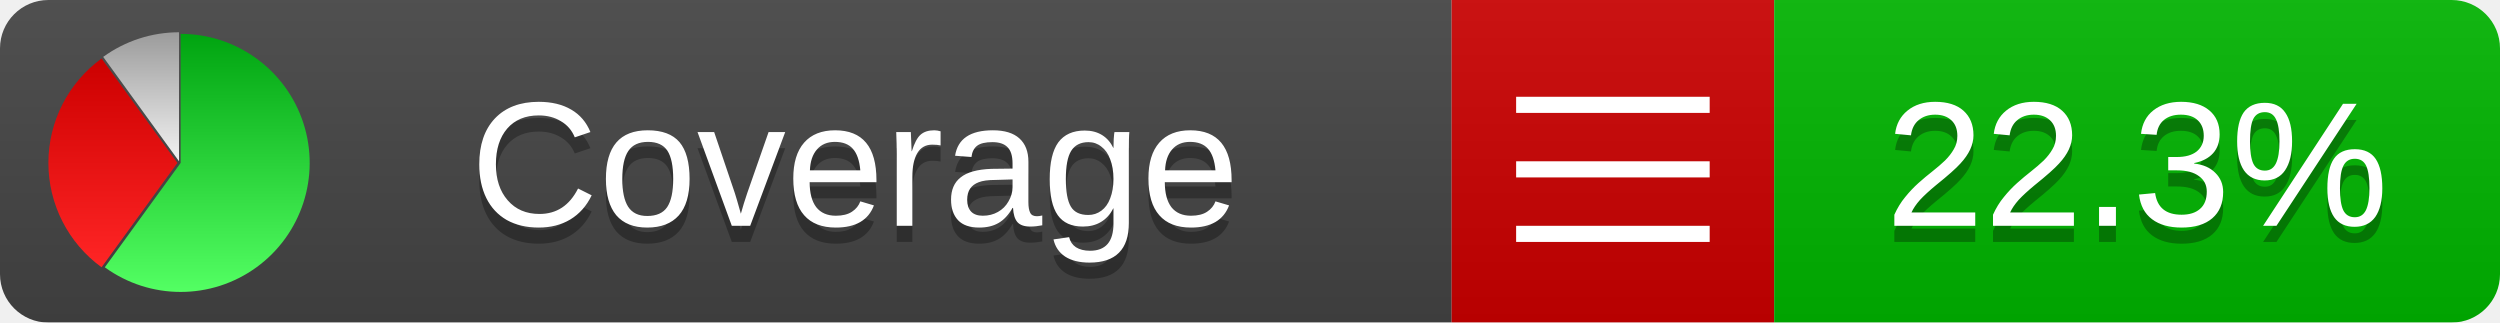
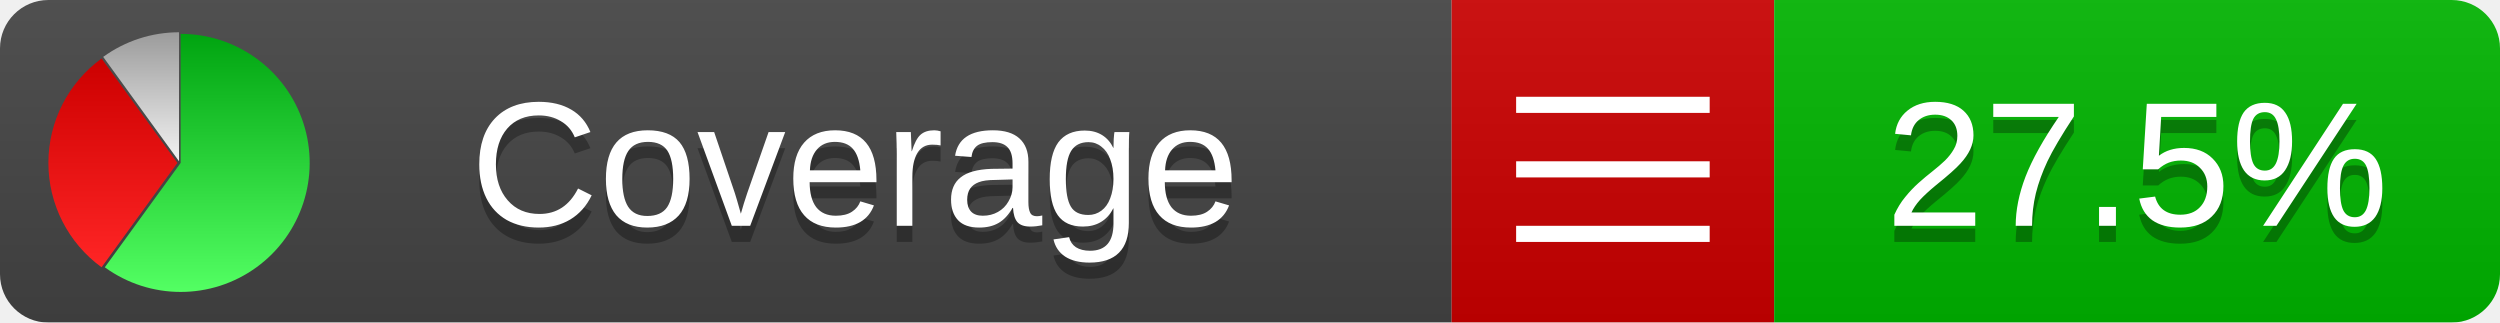
<svg xmlns="http://www.w3.org/2000/svg" xmlns:xlink="http://www.w3.org/1999/xlink" width="155" height="20">
  <style type="text/css">
          
            @keyframes fadeout {
              0 % { visibility: visible; opacity: 1; }
              40% { visibility: visible; opacity: 1; }
              50% { visibility: hidden; opacity: 0; }
              90% { visibility: hidden; opacity: 0; }
              100% { visibility: visible; opacity: 1; }
            }
            @keyframes fadein {
              0% { visibility: hidden; opacity: 0; }
              40% { visibility: hidden; opacity: 0; }
              50% { visibility: visible; opacity: 1; }
              90% { visibility: visible; opacity: 1; }
              100% { visibility: hidden; opacity: 0; }
            }
            .linecoverage {
                animation-duration: 10s;
                animation-name: fadeout;
                animation-iteration-count: infinite;
            }
            .branchcoverage {
                animation-duration: 10s;
                animation-name: fadein;
                animation-iteration-count: infinite;
            }
          
    </style>
  <defs>
    <linearGradient id="gradient" x2="0" y2="100%">
      <stop offset="0" stop-color="#bbb" stop-opacity=".1" />
      <stop offset="1" stop-opacity=".1" />
    </linearGradient>
    <linearGradient id="green" x2="0" y2="100%">
      <stop offset="0" stop-color="#00A410" />
      <stop offset="1" stop-color="#53FF63" />
    </linearGradient>
    <linearGradient id="red" x2="0" y2="100%">
      <stop offset="0" stop-color="#C00" />
      <stop offset="1" stop-color="#FF2525" />
    </linearGradient>
    <linearGradient id="gray" x2="0" y2="100%">
      <stop offset="0" stop-color="#9B9B9B" />
      <stop offset="1" stop-color="#F3F3F3" />
    </linearGradient>
    <mask id="mask">
      <rect width="155" height="20" rx="3" fill="#fff" />
    </mask>
    <g id="icon">
      <path style="fill:url(#green);" d="M205,202.5 l0,-200 a200,200 0 1,1 -117.558,361.803 z" />
      <path style="fill:url(#red);" d="M200,202.5 l-117.558,161.803 a200,200 0 0,1 0,-323.607 z" />
      <path style="fill:url(#gray);" d="M202.5,200 l-117.558,-161.803 a200,200 0 0,1 117.558,-38.196 z" />
    </g>
  </defs>
  <g mask="url(#mask)">
    <rect x="0" y="0" width="90" height="20" fill="#444" />
    <rect x="90" y="0" width="20" height="20" fill="#c00" />
    <rect x="110" y="0" width="45" height="20" fill="#00B600" />
    <rect x="0" y="0" width="155" height="20" fill="url(#gradient)" />
  </g>
  <g>
    <path class="" stroke="#fff" d="M94 6.5 h12 M94 10.5 h12 M94 14.5 h12" />
  </g>
  <g fill="#fff" text-anchor="middle" font-family="Verdana,Arial,Geneva,sans-serif" font-size="11">
    <a xlink:href="https://github.com/danielpalme/ReportGenerator" target="_top">
      <use xlink:href="#icon" transform="translate(3,2) scale(.04)" />
    </a>
    <text x="53" y="15" fill="#010101" fill-opacity=".3">Coverage</text>
    <text x="53" y="14" fill="#fff">Coverage</text>
-     <text class="" x="132.5" y="15" fill="#010101" fill-opacity=".3">22.3%</text>
-     <text class="" x="132.5" y="14">22.3%</text>
+     <text class="" x="132.5" y="15" fill="#010101" fill-opacity=".3">27.5%</text>
+     <text class="" x="132.5" y="14">27.5%</text>
  </g>
  <g>
    <rect class="" x="90" y="0" width="65" height="20" fill-opacity="0" />
  </g>
</svg>
